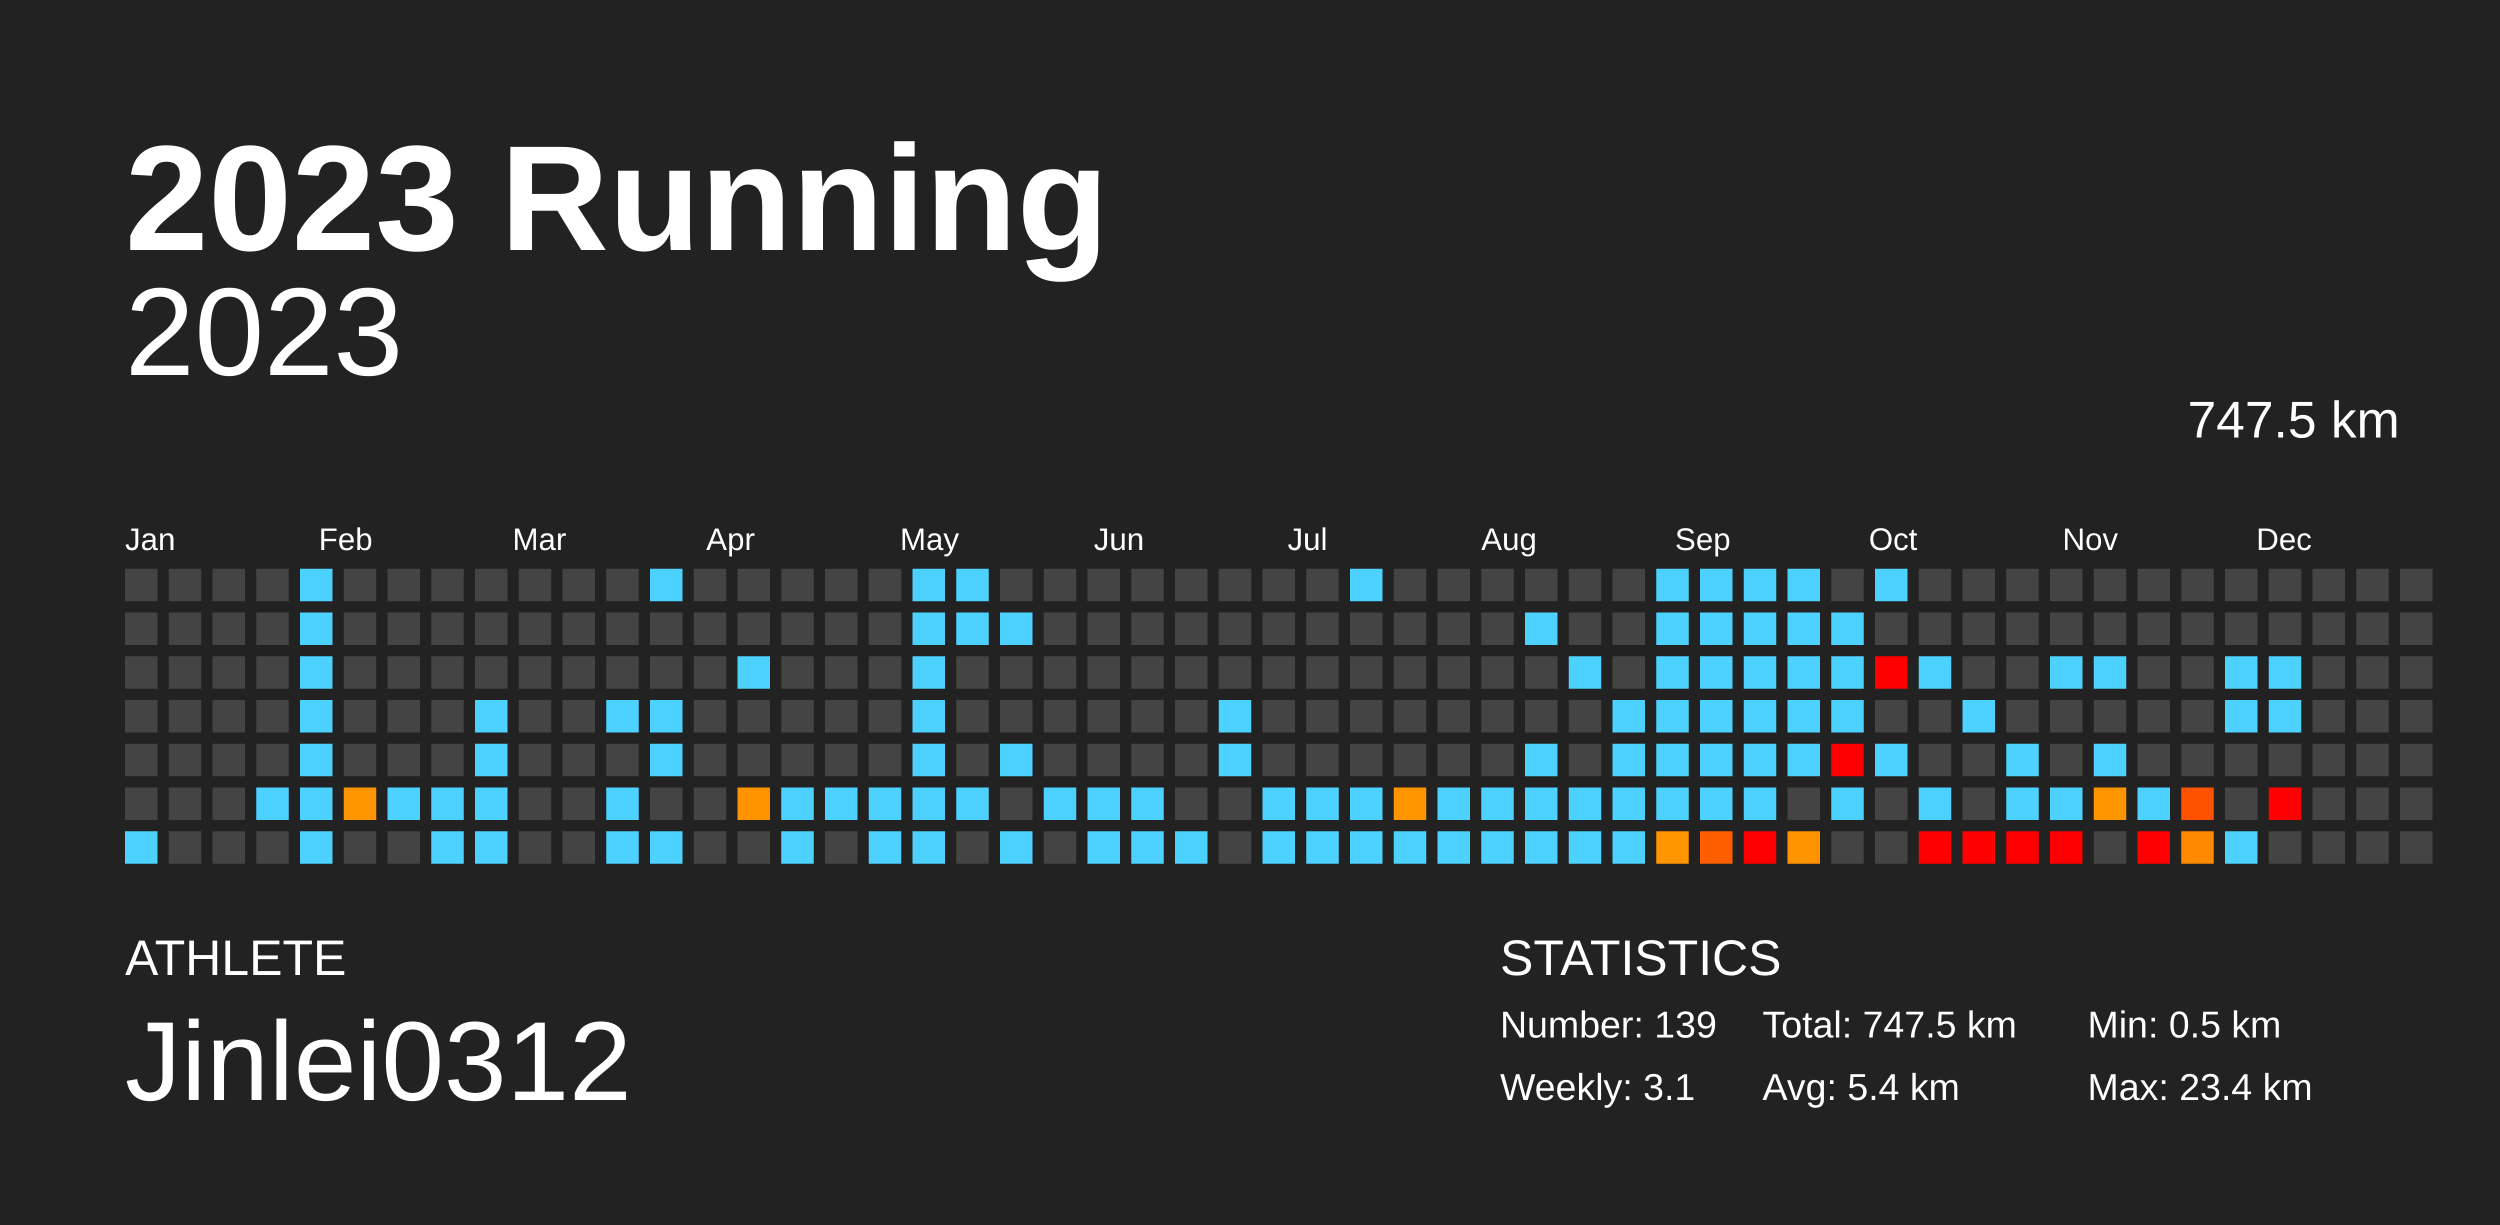
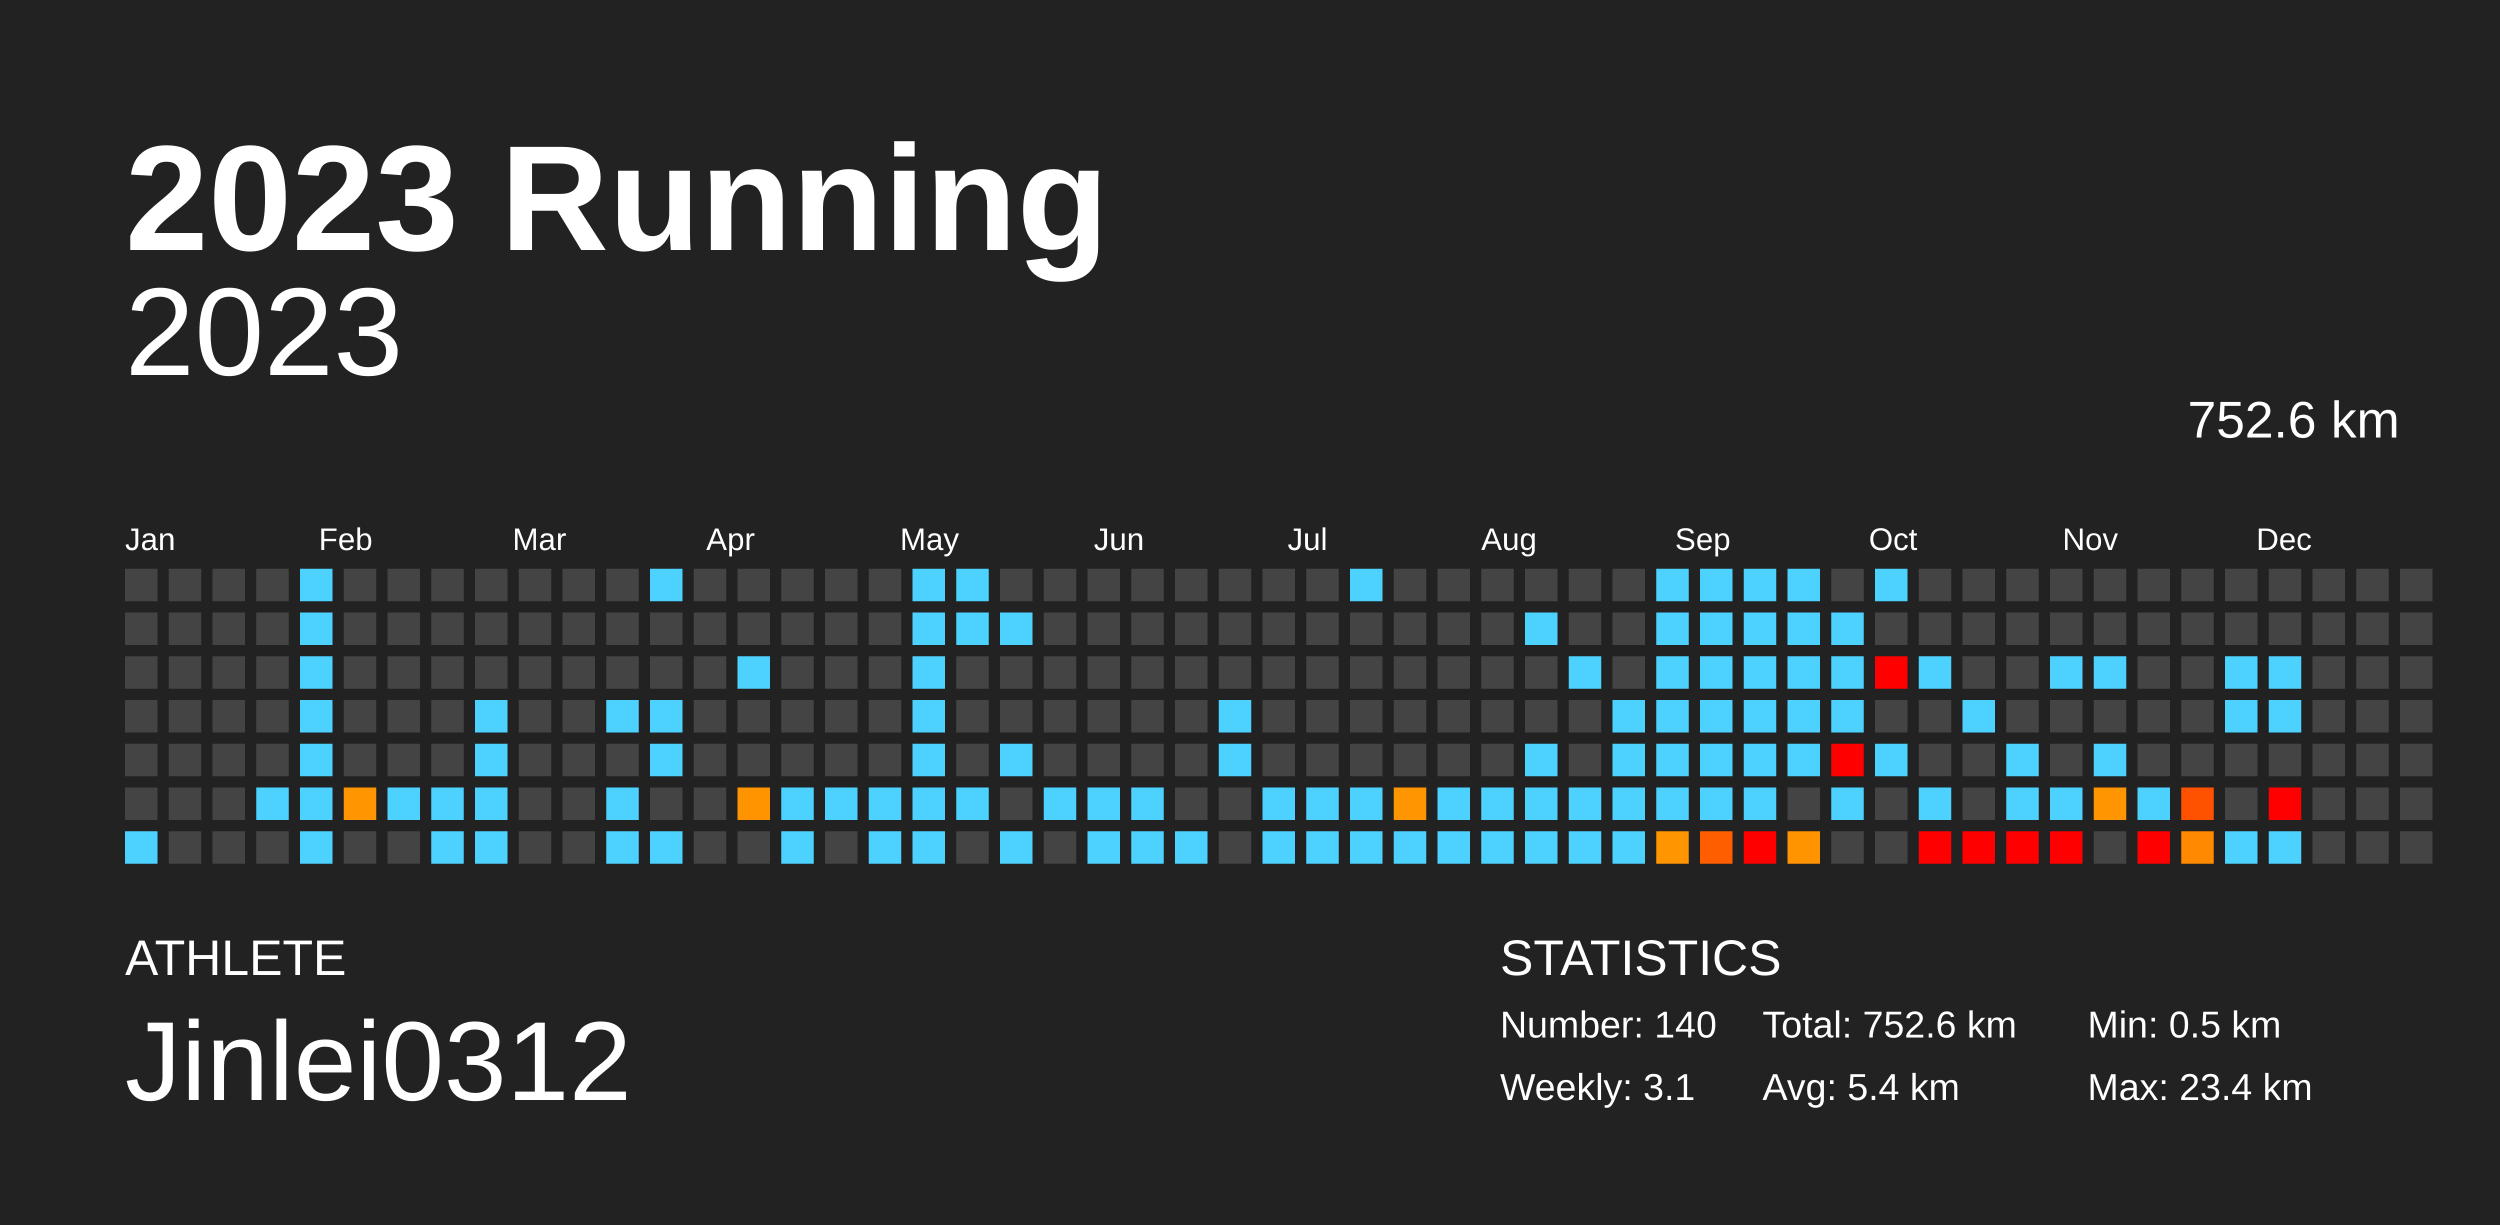
<svg xmlns="http://www.w3.org/2000/svg" baseProfile="full" height="98mm" version="1.1" viewBox="0,0,200,98" width="200mm">
  <defs />
  <rect fill="#222222" height="98" width="200" x="0" y="0" />
  <text fill="#FFFFFF" style="font-size:12px; font-family:Arial; font-weight:bold;" x="10" y="20">2023 Running</text>
  <text fill="#FFFFFF" style="font-size:4px; font-family:Arial" x="10" y="78">ATHLETE</text>
  <text fill="#FFFFFF" style="font-size:9px; font-family:Arial" x="10" y="88">Jinlei0312</text>
  <text fill="#FFFFFF" style="font-size:4px; font-family:Arial" x="120" y="78">STATISTICS</text>
-   <text fill="#FFFFFF" style="font-size:3px; font-family:Arial" x="120" y="83">Number: 139</text>
+   <text fill="#FFFFFF" style="font-size:3px; font-family:Arial" x="120" y="83">Number: 140</text>
  <text fill="#FFFFFF" style="font-size:3px; font-family:Arial" x="120" y="88">Weekly: 3.1</text>
-   <text fill="#FFFFFF" style="font-size:3px; font-family:Arial" x="141" y="83">Total: 747.5 km</text>
+   <text fill="#FFFFFF" style="font-size:3px; font-family:Arial" x="141" y="83">Total: 752.6 km</text>
  <text fill="#FFFFFF" style="font-size:3px; font-family:Arial" x="141" y="88">Avg: 5.4 km</text>
  <text fill="#FFFFFF" style="font-size:3px; font-family:Arial" x="167" y="83">Min: 0.5 km</text>
  <text fill="#FFFFFF" style="font-size:3px; font-family:Arial" x="167" y="88">Max: 23.4 km</text>
  <text alignment-baseline="hanging" fill="#FFFFFF" style="font-size:10.0px; font-family:Arial;" x="10" y="30">2023</text>
-   <text alignment-baseline="hanging" fill="#FFFFFF" style="font-size:4.125px; font-family:Arial;" x="175" y="35">747.5 km</text>
+   <text alignment-baseline="hanging" fill="#FFFFFF" style="font-size:4.125px; font-family:Arial;" x="175" y="35">752.6 km</text>
  <text fill="#FFFFFF" style="font-size:2.5px; font-family:Arial" x="10.0" y="44">Jan</text>
  <text fill="#FFFFFF" style="font-size:2.5px; font-family:Arial" x="25.5" y="44">Feb</text>
  <text fill="#FFFFFF" style="font-size:2.5px; font-family:Arial" x="41.0" y="44">Mar</text>
  <text fill="#FFFFFF" style="font-size:2.5px; font-family:Arial" x="56.5" y="44">Apr</text>
  <text fill="#FFFFFF" style="font-size:2.5px; font-family:Arial" x="72.0" y="44">May</text>
  <text fill="#FFFFFF" style="font-size:2.5px; font-family:Arial" x="87.5" y="44">Jun</text>
  <text fill="#FFFFFF" style="font-size:2.5px; font-family:Arial" x="103.0" y="44">Jul</text>
  <text fill="#FFFFFF" style="font-size:2.5px; font-family:Arial" x="118.5" y="44">Aug</text>
  <text fill="#FFFFFF" style="font-size:2.5px; font-family:Arial" x="134.0" y="44">Sep</text>
  <text fill="#FFFFFF" style="font-size:2.5px; font-family:Arial" x="149.5" y="44">Oct</text>
  <text fill="#FFFFFF" style="font-size:2.5px; font-family:Arial" x="165.0" y="44">Nov</text>
  <text fill="#FFFFFF" style="font-size:2.5px; font-family:Arial" x="180.5" y="44">Dec</text>
  <rect fill="#444444" height="2.6" width="2.6" x="10.0" y="45.5" />
  <rect fill="#444444" height="2.6" width="2.6" x="10.0" y="49.0" />
  <rect fill="#444444" height="2.6" width="2.6" x="10.0" y="52.5" />
  <rect fill="#444444" height="2.6" width="2.6" x="10.0" y="56.0" />
  <rect fill="#444444" height="2.6" width="2.6" x="10.0" y="59.5" />
  <rect fill="#444444" height="2.6" width="2.6" x="10.0" y="63.0" />
  <rect fill="#4dd2ff" height="2.6" width="2.6" x="10.0" y="66.5" />
  <rect fill="#444444" height="2.6" width="2.6" x="13.5" y="45.5" />
  <rect fill="#444444" height="2.6" width="2.6" x="13.5" y="49.0" />
  <rect fill="#444444" height="2.6" width="2.6" x="13.5" y="52.5" />
  <rect fill="#444444" height="2.6" width="2.6" x="13.5" y="56.0" />
  <rect fill="#444444" height="2.6" width="2.6" x="13.5" y="59.5" />
  <rect fill="#444444" height="2.6" width="2.6" x="13.5" y="63.0" />
  <rect fill="#444444" height="2.6" width="2.6" x="13.5" y="66.5" />
  <rect fill="#444444" height="2.6" width="2.6" x="17.0" y="45.5" />
  <rect fill="#444444" height="2.6" width="2.6" x="17.0" y="49.0" />
  <rect fill="#444444" height="2.6" width="2.6" x="17.0" y="52.5" />
  <rect fill="#444444" height="2.6" width="2.6" x="17.0" y="56.0" />
  <rect fill="#444444" height="2.6" width="2.6" x="17.0" y="59.5" />
  <rect fill="#444444" height="2.6" width="2.6" x="17.0" y="63.0" />
  <rect fill="#444444" height="2.6" width="2.6" x="17.0" y="66.5" />
  <rect fill="#444444" height="2.6" width="2.6" x="20.5" y="45.5" />
  <rect fill="#444444" height="2.6" width="2.6" x="20.5" y="49.0" />
  <rect fill="#444444" height="2.6" width="2.6" x="20.5" y="52.5" />
  <rect fill="#444444" height="2.6" width="2.6" x="20.5" y="56.0" />
  <rect fill="#444444" height="2.6" width="2.6" x="20.5" y="59.5" />
  <rect fill="#4dd2ff" height="2.6" width="2.6" x="20.5" y="63.0" />
  <rect fill="#444444" height="2.6" width="2.6" x="20.5" y="66.5" />
  <rect fill="#4dd2ff" height="2.6" width="2.6" x="24.0" y="45.5" />
  <rect fill="#4dd2ff" height="2.6" width="2.6" x="24.0" y="49.0" />
  <rect fill="#4dd2ff" height="2.6" width="2.6" x="24.0" y="52.5" />
  <rect fill="#4dd2ff" height="2.6" width="2.6" x="24.0" y="56.0" />
  <rect fill="#4dd2ff" height="2.6" width="2.6" x="24.0" y="59.5" />
  <rect fill="#4dd2ff" height="2.6" width="2.6" x="24.0" y="63.0" />
  <rect fill="#4dd2ff" height="2.6" width="2.6" x="24.0" y="66.5" />
  <rect fill="#444444" height="2.6" width="2.6" x="27.5" y="45.5" />
  <rect fill="#444444" height="2.6" width="2.6" x="27.5" y="49.0" />
  <rect fill="#444444" height="2.6" width="2.6" x="27.5" y="52.5" />
  <rect fill="#444444" height="2.6" width="2.6" x="27.5" y="56.0" />
  <rect fill="#444444" height="2.6" width="2.6" x="27.5" y="59.5" />
  <rect fill="#ff9500" height="2.6" width="2.6" x="27.5" y="63.0" />
  <rect fill="#444444" height="2.6" width="2.6" x="27.5" y="66.5" />
  <rect fill="#444444" height="2.6" width="2.6" x="31.0" y="45.5" />
  <rect fill="#444444" height="2.6" width="2.6" x="31.0" y="49.0" />
  <rect fill="#444444" height="2.6" width="2.6" x="31.0" y="52.5" />
  <rect fill="#444444" height="2.6" width="2.6" x="31.0" y="56.0" />
  <rect fill="#444444" height="2.6" width="2.6" x="31.0" y="59.5" />
  <rect fill="#4dd2ff" height="2.6" width="2.6" x="31.0" y="63.0" />
  <rect fill="#444444" height="2.6" width="2.6" x="31.0" y="66.5" />
  <rect fill="#444444" height="2.6" width="2.6" x="34.5" y="45.5" />
  <rect fill="#444444" height="2.6" width="2.6" x="34.5" y="49.0" />
  <rect fill="#444444" height="2.6" width="2.6" x="34.5" y="52.5" />
  <rect fill="#444444" height="2.6" width="2.6" x="34.5" y="56.0" />
  <rect fill="#444444" height="2.6" width="2.6" x="34.5" y="59.5" />
  <rect fill="#4dd2ff" height="2.6" width="2.6" x="34.5" y="63.0" />
  <rect fill="#4dd2ff" height="2.6" width="2.6" x="34.5" y="66.5" />
  <rect fill="#444444" height="2.6" width="2.6" x="38.0" y="45.5" />
  <rect fill="#444444" height="2.6" width="2.6" x="38.0" y="49.0" />
  <rect fill="#444444" height="2.6" width="2.6" x="38.0" y="52.5" />
  <rect fill="#4dd2ff" height="2.6" width="2.6" x="38.0" y="56.0" />
  <rect fill="#4dd2ff" height="2.6" width="2.6" x="38.0" y="59.5" />
  <rect fill="#4dd2ff" height="2.6" width="2.6" x="38.0" y="63.0" />
  <rect fill="#4dd2ff" height="2.6" width="2.6" x="38.0" y="66.5" />
  <rect fill="#444444" height="2.6" width="2.6" x="41.5" y="45.5" />
  <rect fill="#444444" height="2.6" width="2.6" x="41.5" y="49.0" />
  <rect fill="#444444" height="2.6" width="2.6" x="41.5" y="52.5" />
  <rect fill="#444444" height="2.6" width="2.6" x="41.5" y="56.0" />
  <rect fill="#444444" height="2.6" width="2.6" x="41.5" y="59.5" />
  <rect fill="#444444" height="2.6" width="2.6" x="41.5" y="63.0" />
  <rect fill="#444444" height="2.6" width="2.6" x="41.5" y="66.5" />
  <rect fill="#444444" height="2.6" width="2.6" x="45.0" y="45.5" />
  <rect fill="#444444" height="2.6" width="2.6" x="45.0" y="49.0" />
  <rect fill="#444444" height="2.6" width="2.6" x="45.0" y="52.5" />
  <rect fill="#444444" height="2.6" width="2.6" x="45.0" y="56.0" />
  <rect fill="#444444" height="2.6" width="2.6" x="45.0" y="59.5" />
  <rect fill="#444444" height="2.6" width="2.6" x="45.0" y="63.0" />
  <rect fill="#444444" height="2.6" width="2.6" x="45.0" y="66.5" />
  <rect fill="#444444" height="2.6" width="2.6" x="48.5" y="45.5" />
  <rect fill="#444444" height="2.6" width="2.6" x="48.5" y="49.0" />
  <rect fill="#444444" height="2.6" width="2.6" x="48.5" y="52.5" />
  <rect fill="#4dd2ff" height="2.6" width="2.6" x="48.5" y="56.0" />
  <rect fill="#444444" height="2.6" width="2.6" x="48.5" y="59.5" />
  <rect fill="#4dd2ff" height="2.6" width="2.6" x="48.5" y="63.0" />
  <rect fill="#4dd2ff" height="2.6" width="2.6" x="48.5" y="66.5" />
  <rect fill="#4dd2ff" height="2.6" width="2.6" x="52.0" y="45.5" />
  <rect fill="#444444" height="2.6" width="2.6" x="52.0" y="49.0" />
  <rect fill="#444444" height="2.6" width="2.6" x="52.0" y="52.5" />
  <rect fill="#4dd2ff" height="2.6" width="2.6" x="52.0" y="56.0" />
  <rect fill="#4dd2ff" height="2.6" width="2.6" x="52.0" y="59.5" />
  <rect fill="#444444" height="2.6" width="2.6" x="52.0" y="63.0" />
  <rect fill="#4dd2ff" height="2.6" width="2.6" x="52.0" y="66.5" />
  <rect fill="#444444" height="2.6" width="2.6" x="55.5" y="45.5" />
  <rect fill="#444444" height="2.6" width="2.6" x="55.5" y="49.0" />
  <rect fill="#444444" height="2.6" width="2.6" x="55.5" y="52.5" />
  <rect fill="#444444" height="2.6" width="2.6" x="55.5" y="56.0" />
  <rect fill="#444444" height="2.6" width="2.6" x="55.5" y="59.5" />
  <rect fill="#444444" height="2.6" width="2.6" x="55.5" y="63.0" />
  <rect fill="#444444" height="2.6" width="2.6" x="55.5" y="66.5" />
  <rect fill="#444444" height="2.6" width="2.6" x="59.0" y="45.5" />
  <rect fill="#444444" height="2.6" width="2.6" x="59.0" y="49.0" />
  <rect fill="#4dd2ff" height="2.6" width="2.6" x="59.0" y="52.5" />
  <rect fill="#444444" height="2.6" width="2.6" x="59.0" y="56.0" />
  <rect fill="#444444" height="2.6" width="2.6" x="59.0" y="59.5" />
  <rect fill="#ff9300" height="2.6" width="2.6" x="59.0" y="63.0" />
  <rect fill="#444444" height="2.6" width="2.6" x="59.0" y="66.5" />
  <rect fill="#444444" height="2.6" width="2.6" x="62.5" y="45.5" />
  <rect fill="#444444" height="2.6" width="2.6" x="62.5" y="49.0" />
  <rect fill="#444444" height="2.6" width="2.6" x="62.5" y="52.5" />
  <rect fill="#444444" height="2.6" width="2.6" x="62.5" y="56.0" />
  <rect fill="#444444" height="2.6" width="2.6" x="62.5" y="59.5" />
  <rect fill="#4dd2ff" height="2.6" width="2.6" x="62.5" y="63.0" />
  <rect fill="#4dd2ff" height="2.6" width="2.6" x="62.5" y="66.5" />
  <rect fill="#444444" height="2.6" width="2.6" x="66.0" y="45.5" />
  <rect fill="#444444" height="2.6" width="2.6" x="66.0" y="49.0" />
  <rect fill="#444444" height="2.6" width="2.6" x="66.0" y="52.5" />
  <rect fill="#444444" height="2.6" width="2.6" x="66.0" y="56.0" />
  <rect fill="#444444" height="2.6" width="2.6" x="66.0" y="59.5" />
  <rect fill="#4dd2ff" height="2.6" width="2.6" x="66.0" y="63.0" />
  <rect fill="#444444" height="2.6" width="2.6" x="66.0" y="66.5" />
  <rect fill="#444444" height="2.6" width="2.6" x="69.5" y="45.5" />
  <rect fill="#444444" height="2.6" width="2.6" x="69.5" y="49.0" />
  <rect fill="#444444" height="2.6" width="2.6" x="69.5" y="52.5" />
  <rect fill="#444444" height="2.6" width="2.6" x="69.5" y="56.0" />
  <rect fill="#444444" height="2.6" width="2.6" x="69.5" y="59.5" />
  <rect fill="#4dd2ff" height="2.6" width="2.6" x="69.5" y="63.0" />
  <rect fill="#4dd2ff" height="2.6" width="2.6" x="69.5" y="66.5" />
  <rect fill="#4dd2ff" height="2.6" width="2.6" x="73.0" y="45.5" />
  <rect fill="#4dd2ff" height="2.6" width="2.6" x="73.0" y="49.0" />
  <rect fill="#4dd2ff" height="2.6" width="2.6" x="73.0" y="52.5" />
  <rect fill="#4dd2ff" height="2.6" width="2.6" x="73.0" y="56.0" />
  <rect fill="#4dd2ff" height="2.6" width="2.6" x="73.0" y="59.5" />
  <rect fill="#4dd2ff" height="2.6" width="2.6" x="73.0" y="63.0" />
  <rect fill="#4dd2ff" height="2.6" width="2.6" x="73.0" y="66.5" />
  <rect fill="#4dd2ff" height="2.6" width="2.6" x="76.5" y="45.5" />
  <rect fill="#4dd2ff" height="2.6" width="2.6" x="76.5" y="49.0" />
  <rect fill="#444444" height="2.6" width="2.6" x="76.5" y="52.5" />
  <rect fill="#444444" height="2.6" width="2.6" x="76.5" y="56.0" />
  <rect fill="#444444" height="2.6" width="2.6" x="76.5" y="59.5" />
  <rect fill="#4dd2ff" height="2.6" width="2.6" x="76.5" y="63.0" />
  <rect fill="#444444" height="2.6" width="2.6" x="76.5" y="66.5" />
  <rect fill="#444444" height="2.6" width="2.6" x="80.0" y="45.5" />
  <rect fill="#4dd2ff" height="2.6" width="2.6" x="80.0" y="49.0" />
  <rect fill="#444444" height="2.6" width="2.6" x="80.0" y="52.5" />
  <rect fill="#444444" height="2.6" width="2.6" x="80.0" y="56.0" />
  <rect fill="#4dd2ff" height="2.6" width="2.6" x="80.0" y="59.5" />
  <rect fill="#444444" height="2.6" width="2.6" x="80.0" y="63.0" />
  <rect fill="#4dd2ff" height="2.6" width="2.6" x="80.0" y="66.5" />
  <rect fill="#444444" height="2.6" width="2.6" x="83.5" y="45.5" />
  <rect fill="#444444" height="2.6" width="2.6" x="83.5" y="49.0" />
  <rect fill="#444444" height="2.6" width="2.6" x="83.5" y="52.5" />
  <rect fill="#444444" height="2.6" width="2.6" x="83.5" y="56.0" />
  <rect fill="#444444" height="2.6" width="2.6" x="83.5" y="59.5" />
  <rect fill="#4dd2ff" height="2.6" width="2.6" x="83.5" y="63.0" />
  <rect fill="#444444" height="2.6" width="2.6" x="83.5" y="66.5" />
  <rect fill="#444444" height="2.6" width="2.6" x="87.0" y="45.5" />
  <rect fill="#444444" height="2.6" width="2.6" x="87.0" y="49.0" />
  <rect fill="#444444" height="2.6" width="2.6" x="87.0" y="52.5" />
  <rect fill="#444444" height="2.6" width="2.6" x="87.0" y="56.0" />
  <rect fill="#444444" height="2.6" width="2.6" x="87.0" y="59.5" />
  <rect fill="#4dd2ff" height="2.6" width="2.6" x="87.0" y="63.0" />
  <rect fill="#4dd2ff" height="2.6" width="2.6" x="87.0" y="66.5" />
  <rect fill="#444444" height="2.6" width="2.6" x="90.5" y="45.5" />
  <rect fill="#444444" height="2.6" width="2.6" x="90.5" y="49.0" />
  <rect fill="#444444" height="2.6" width="2.6" x="90.5" y="52.5" />
  <rect fill="#444444" height="2.6" width="2.6" x="90.5" y="56.0" />
  <rect fill="#444444" height="2.6" width="2.6" x="90.5" y="59.5" />
  <rect fill="#4dd2ff" height="2.6" width="2.6" x="90.5" y="63.0" />
  <rect fill="#4dd2ff" height="2.6" width="2.6" x="90.5" y="66.5" />
  <rect fill="#444444" height="2.6" width="2.6" x="94.0" y="45.5" />
  <rect fill="#444444" height="2.6" width="2.6" x="94.0" y="49.0" />
  <rect fill="#444444" height="2.6" width="2.6" x="94.0" y="52.5" />
  <rect fill="#444444" height="2.6" width="2.6" x="94.0" y="56.0" />
  <rect fill="#444444" height="2.6" width="2.6" x="94.0" y="59.5" />
  <rect fill="#444444" height="2.6" width="2.6" x="94.0" y="63.0" />
  <rect fill="#4dd2ff" height="2.6" width="2.6" x="94.0" y="66.5" />
  <rect fill="#444444" height="2.6" width="2.6" x="97.5" y="45.5" />
  <rect fill="#444444" height="2.6" width="2.6" x="97.5" y="49.0" />
  <rect fill="#444444" height="2.6" width="2.6" x="97.5" y="52.5" />
  <rect fill="#4dd2ff" height="2.6" width="2.6" x="97.5" y="56.0" />
  <rect fill="#4dd2ff" height="2.6" width="2.6" x="97.5" y="59.5" />
  <rect fill="#444444" height="2.6" width="2.6" x="97.5" y="63.0" />
  <rect fill="#444444" height="2.6" width="2.6" x="97.5" y="66.5" />
  <rect fill="#444444" height="2.6" width="2.6" x="101.0" y="45.5" />
  <rect fill="#444444" height="2.6" width="2.6" x="101.0" y="49.0" />
  <rect fill="#444444" height="2.6" width="2.6" x="101.0" y="52.5" />
  <rect fill="#444444" height="2.6" width="2.6" x="101.0" y="56.0" />
  <rect fill="#444444" height="2.6" width="2.6" x="101.0" y="59.5" />
  <rect fill="#4dd2ff" height="2.6" width="2.6" x="101.0" y="63.0" />
  <rect fill="#4dd2ff" height="2.6" width="2.6" x="101.0" y="66.5" />
  <rect fill="#444444" height="2.6" width="2.6" x="104.5" y="45.5" />
  <rect fill="#444444" height="2.6" width="2.6" x="104.5" y="49.0" />
  <rect fill="#444444" height="2.6" width="2.6" x="104.5" y="52.5" />
  <rect fill="#444444" height="2.6" width="2.6" x="104.5" y="56.0" />
  <rect fill="#444444" height="2.6" width="2.6" x="104.5" y="59.5" />
  <rect fill="#4dd2ff" height="2.6" width="2.6" x="104.5" y="63.0" />
  <rect fill="#4dd2ff" height="2.6" width="2.6" x="104.5" y="66.5" />
  <rect fill="#4dd2ff" height="2.6" width="2.6" x="108.0" y="45.5" />
  <rect fill="#444444" height="2.6" width="2.6" x="108.0" y="49.0" />
  <rect fill="#444444" height="2.6" width="2.6" x="108.0" y="52.5" />
  <rect fill="#444444" height="2.6" width="2.6" x="108.0" y="56.0" />
  <rect fill="#444444" height="2.6" width="2.6" x="108.0" y="59.5" />
  <rect fill="#4dd2ff" height="2.6" width="2.6" x="108.0" y="63.0" />
  <rect fill="#4dd2ff" height="2.6" width="2.6" x="108.0" y="66.5" />
  <rect fill="#444444" height="2.6" width="2.6" x="111.5" y="45.5" />
  <rect fill="#444444" height="2.6" width="2.6" x="111.5" y="49.0" />
  <rect fill="#444444" height="2.6" width="2.6" x="111.5" y="52.5" />
  <rect fill="#444444" height="2.6" width="2.6" x="111.5" y="56.0" />
  <rect fill="#444444" height="2.6" width="2.6" x="111.5" y="59.5" />
  <rect fill="#ff9500" height="2.6" width="2.6" x="111.5" y="63.0" />
  <rect fill="#4dd2ff" height="2.6" width="2.6" x="111.5" y="66.5" />
  <rect fill="#444444" height="2.6" width="2.6" x="115.0" y="45.5" />
  <rect fill="#444444" height="2.6" width="2.6" x="115.0" y="49.0" />
  <rect fill="#444444" height="2.6" width="2.6" x="115.0" y="52.5" />
  <rect fill="#444444" height="2.6" width="2.6" x="115.0" y="56.0" />
  <rect fill="#444444" height="2.6" width="2.6" x="115.0" y="59.5" />
  <rect fill="#4dd2ff" height="2.6" width="2.6" x="115.0" y="63.0" />
  <rect fill="#4dd2ff" height="2.6" width="2.6" x="115.0" y="66.5" />
  <rect fill="#444444" height="2.6" width="2.6" x="118.5" y="45.5" />
  <rect fill="#444444" height="2.6" width="2.6" x="118.5" y="49.0" />
  <rect fill="#444444" height="2.6" width="2.6" x="118.5" y="52.5" />
  <rect fill="#444444" height="2.6" width="2.6" x="118.5" y="56.0" />
  <rect fill="#444444" height="2.6" width="2.6" x="118.5" y="59.5" />
  <rect fill="#4dd2ff" height="2.6" width="2.6" x="118.5" y="63.0" />
  <rect fill="#4dd2ff" height="2.6" width="2.6" x="118.5" y="66.5" />
  <rect fill="#444444" height="2.6" width="2.6" x="122.0" y="45.5" />
  <rect fill="#4dd2ff" height="2.6" width="2.6" x="122.0" y="49.0" />
  <rect fill="#444444" height="2.6" width="2.6" x="122.0" y="52.5" />
  <rect fill="#444444" height="2.6" width="2.6" x="122.0" y="56.0" />
  <rect fill="#4dd2ff" height="2.6" width="2.6" x="122.0" y="59.5" />
  <rect fill="#4dd2ff" height="2.6" width="2.6" x="122.0" y="63.0" />
  <rect fill="#4dd2ff" height="2.6" width="2.6" x="122.0" y="66.5" />
  <rect fill="#444444" height="2.6" width="2.6" x="125.5" y="45.5" />
  <rect fill="#444444" height="2.6" width="2.6" x="125.5" y="49.0" />
  <rect fill="#4dd2ff" height="2.6" width="2.6" x="125.5" y="52.5" />
  <rect fill="#444444" height="2.6" width="2.6" x="125.5" y="56.0" />
  <rect fill="#444444" height="2.6" width="2.6" x="125.5" y="59.5" />
  <rect fill="#4dd2ff" height="2.6" width="2.6" x="125.5" y="63.0" />
  <rect fill="#4dd2ff" height="2.6" width="2.6" x="125.5" y="66.5" />
  <rect fill="#444444" height="2.6" width="2.6" x="129.0" y="45.5" />
  <rect fill="#444444" height="2.6" width="2.6" x="129.0" y="49.0" />
  <rect fill="#444444" height="2.6" width="2.6" x="129.0" y="52.5" />
  <rect fill="#4dd2ff" height="2.6" width="2.6" x="129.0" y="56.0" />
  <rect fill="#4dd2ff" height="2.6" width="2.6" x="129.0" y="59.5" />
  <rect fill="#4dd2ff" height="2.6" width="2.6" x="129.0" y="63.0" />
  <rect fill="#4dd2ff" height="2.6" width="2.6" x="129.0" y="66.5" />
  <rect fill="#4dd2ff" height="2.6" width="2.6" x="132.5" y="45.5" />
  <rect fill="#4dd2ff" height="2.6" width="2.6" x="132.5" y="49.0" />
  <rect fill="#4dd2ff" height="2.6" width="2.6" x="132.5" y="52.5" />
  <rect fill="#4dd2ff" height="2.6" width="2.6" x="132.5" y="56.0" />
  <rect fill="#4dd2ff" height="2.6" width="2.6" x="132.5" y="59.5" />
  <rect fill="#4dd2ff" height="2.6" width="2.6" x="132.5" y="63.0" />
  <rect fill="#ff9500" height="2.6" width="2.6" x="132.5" y="66.5" />
  <rect fill="#4dd2ff" height="2.6" width="2.6" x="136.0" y="45.5" />
  <rect fill="#4dd2ff" height="2.6" width="2.6" x="136.0" y="49.0" />
  <rect fill="#4dd2ff" height="2.6" width="2.6" x="136.0" y="52.5" />
  <rect fill="#4dd2ff" height="2.6" width="2.6" x="136.0" y="56.0" />
  <rect fill="#4dd2ff" height="2.6" width="2.6" x="136.0" y="59.5" />
  <rect fill="#4dd2ff" height="2.6" width="2.6" x="136.0" y="63.0" />
  <rect fill="#ff5e00" height="2.6" width="2.6" x="136.0" y="66.5" />
  <rect fill="#4dd2ff" height="2.6" width="2.6" x="139.5" y="45.5" />
  <rect fill="#4dd2ff" height="2.6" width="2.6" x="139.5" y="49.0" />
  <rect fill="#4dd2ff" height="2.6" width="2.6" x="139.5" y="52.5" />
  <rect fill="#4dd2ff" height="2.6" width="2.6" x="139.5" y="56.0" />
  <rect fill="#4dd2ff" height="2.6" width="2.6" x="139.5" y="59.5" />
  <rect fill="#4dd2ff" height="2.6" width="2.6" x="139.5" y="63.0" />
  <rect fill="red" height="2.6" width="2.6" x="139.5" y="66.5" />
  <rect fill="#4dd2ff" height="2.6" width="2.6" x="143.0" y="45.5" />
  <rect fill="#4dd2ff" height="2.6" width="2.6" x="143.0" y="49.0" />
  <rect fill="#4dd2ff" height="2.6" width="2.6" x="143.0" y="52.5" />
  <rect fill="#4dd2ff" height="2.6" width="2.6" x="143.0" y="56.0" />
  <rect fill="#4dd2ff" height="2.6" width="2.6" x="143.0" y="59.5" />
  <rect fill="#444444" height="2.6" width="2.6" x="143.0" y="63.0" />
  <rect fill="#ff9300" height="2.6" width="2.6" x="143.0" y="66.5" />
  <rect fill="#444444" height="2.6" width="2.6" x="146.5" y="45.5" />
  <rect fill="#4dd2ff" height="2.6" width="2.6" x="146.5" y="49.0" />
  <rect fill="#4dd2ff" height="2.6" width="2.6" x="146.5" y="52.5" />
  <rect fill="#4dd2ff" height="2.6" width="2.6" x="146.5" y="56.0" />
  <rect fill="red" height="2.6" width="2.6" x="146.5" y="59.5" />
  <rect fill="#4dd2ff" height="2.6" width="2.6" x="146.5" y="63.0" />
  <rect fill="#444444" height="2.6" width="2.6" x="146.5" y="66.5" />
  <rect fill="#4dd2ff" height="2.6" width="2.6" x="150.0" y="45.5" />
  <rect fill="#444444" height="2.6" width="2.6" x="150.0" y="49.0" />
  <rect fill="red" height="2.6" width="2.6" x="150.0" y="52.5" />
  <rect fill="#444444" height="2.6" width="2.6" x="150.0" y="56.0" />
  <rect fill="#4dd2ff" height="2.6" width="2.6" x="150.0" y="59.5" />
  <rect fill="#444444" height="2.6" width="2.6" x="150.0" y="63.0" />
  <rect fill="#444444" height="2.6" width="2.6" x="150.0" y="66.5" />
  <rect fill="#444444" height="2.6" width="2.6" x="153.5" y="45.5" />
  <rect fill="#444444" height="2.6" width="2.6" x="153.5" y="49.0" />
  <rect fill="#4dd2ff" height="2.6" width="2.6" x="153.5" y="52.5" />
  <rect fill="#444444" height="2.6" width="2.6" x="153.5" y="56.0" />
  <rect fill="#444444" height="2.6" width="2.6" x="153.5" y="59.5" />
  <rect fill="#4dd2ff" height="2.6" width="2.6" x="153.5" y="63.0" />
  <rect fill="red" height="2.6" width="2.6" x="153.5" y="66.5" />
  <rect fill="#444444" height="2.6" width="2.6" x="157.0" y="45.5" />
  <rect fill="#444444" height="2.6" width="2.6" x="157.0" y="49.0" />
  <rect fill="#444444" height="2.6" width="2.6" x="157.0" y="52.5" />
  <rect fill="#4dd2ff" height="2.6" width="2.6" x="157.0" y="56.0" />
  <rect fill="#444444" height="2.6" width="2.6" x="157.0" y="59.5" />
  <rect fill="#444444" height="2.6" width="2.6" x="157.0" y="63.0" />
  <rect fill="red" height="2.6" width="2.6" x="157.0" y="66.5" />
  <rect fill="#444444" height="2.6" width="2.6" x="160.5" y="45.5" />
  <rect fill="#444444" height="2.6" width="2.6" x="160.5" y="49.0" />
  <rect fill="#444444" height="2.6" width="2.6" x="160.5" y="52.5" />
  <rect fill="#444444" height="2.6" width="2.6" x="160.5" y="56.0" />
  <rect fill="#4dd2ff" height="2.6" width="2.6" x="160.5" y="59.5" />
  <rect fill="#4dd2ff" height="2.6" width="2.6" x="160.5" y="63.0" />
  <rect fill="red" height="2.6" width="2.6" x="160.5" y="66.5" />
  <rect fill="#444444" height="2.6" width="2.6" x="164.0" y="45.5" />
  <rect fill="#444444" height="2.6" width="2.6" x="164.0" y="49.0" />
  <rect fill="#4dd2ff" height="2.6" width="2.6" x="164.0" y="52.5" />
  <rect fill="#444444" height="2.6" width="2.6" x="164.0" y="56.0" />
  <rect fill="#444444" height="2.6" width="2.6" x="164.0" y="59.5" />
  <rect fill="#4dd2ff" height="2.6" width="2.6" x="164.0" y="63.0" />
  <rect fill="red" height="2.6" width="2.6" x="164.0" y="66.5" />
  <rect fill="#444444" height="2.6" width="2.6" x="167.5" y="45.5" />
  <rect fill="#444444" height="2.6" width="2.6" x="167.5" y="49.0" />
  <rect fill="#4dd2ff" height="2.6" width="2.6" x="167.5" y="52.5" />
  <rect fill="#444444" height="2.6" width="2.6" x="167.5" y="56.0" />
  <rect fill="#4dd2ff" height="2.6" width="2.6" x="167.5" y="59.5" />
  <rect fill="#ff9500" height="2.6" width="2.6" x="167.5" y="63.0" />
  <rect fill="#444444" height="2.6" width="2.6" x="167.5" y="66.5" />
  <rect fill="#444444" height="2.6" width="2.6" x="171.0" y="45.5" />
  <rect fill="#444444" height="2.6" width="2.6" x="171.0" y="49.0" />
  <rect fill="#444444" height="2.6" width="2.6" x="171.0" y="52.5" />
  <rect fill="#444444" height="2.6" width="2.6" x="171.0" y="56.0" />
  <rect fill="#444444" height="2.6" width="2.6" x="171.0" y="59.5" />
  <rect fill="#4dd2ff" height="2.6" width="2.6" x="171.0" y="63.0" />
  <rect fill="red" height="2.6" width="2.6" x="171.0" y="66.5" />
  <rect fill="#444444" height="2.6" width="2.6" x="174.5" y="45.5" />
  <rect fill="#444444" height="2.6" width="2.6" x="174.5" y="49.0" />
  <rect fill="#444444" height="2.6" width="2.6" x="174.5" y="52.5" />
  <rect fill="#444444" height="2.6" width="2.6" x="174.5" y="56.0" />
  <rect fill="#444444" height="2.6" width="2.6" x="174.5" y="59.5" />
  <rect fill="#ff5200" height="2.6" width="2.6" x="174.5" y="63.0" />
  <rect fill="#ff8900" height="2.6" width="2.6" x="174.5" y="66.5" />
  <rect fill="#444444" height="2.6" width="2.6" x="178.0" y="45.5" />
  <rect fill="#444444" height="2.6" width="2.6" x="178.0" y="49.0" />
  <rect fill="#4dd2ff" height="2.6" width="2.6" x="178.0" y="52.5" />
  <rect fill="#4dd2ff" height="2.6" width="2.6" x="178.0" y="56.0" />
  <rect fill="#444444" height="2.6" width="2.6" x="178.0" y="59.5" />
  <rect fill="#444444" height="2.6" width="2.6" x="178.0" y="63.0" />
  <rect fill="#4dd2ff" height="2.6" width="2.6" x="178.0" y="66.5" />
  <rect fill="#444444" height="2.6" width="2.6" x="181.5" y="45.5" />
  <rect fill="#444444" height="2.6" width="2.6" x="181.5" y="49.0" />
  <rect fill="#4dd2ff" height="2.6" width="2.6" x="181.5" y="52.5" />
  <rect fill="#4dd2ff" height="2.6" width="2.6" x="181.5" y="56.0" />
  <rect fill="#444444" height="2.6" width="2.6" x="181.5" y="59.5" />
  <rect fill="red" height="2.6" width="2.6" x="181.5" y="63.0" />
-   <rect fill="#444444" height="2.6" width="2.6" x="181.5" y="66.5" />
+   <rect fill="#4dd2ff" height="2.6" width="2.6" x="181.5" y="66.5" />
  <rect fill="#444444" height="2.6" width="2.6" x="185.0" y="45.5" />
  <rect fill="#444444" height="2.6" width="2.6" x="185.0" y="49.0" />
  <rect fill="#444444" height="2.6" width="2.6" x="185.0" y="52.5" />
  <rect fill="#444444" height="2.6" width="2.6" x="185.0" y="56.0" />
  <rect fill="#444444" height="2.6" width="2.6" x="185.0" y="59.5" />
  <rect fill="#444444" height="2.6" width="2.6" x="185.0" y="63.0" />
  <rect fill="#444444" height="2.6" width="2.6" x="185.0" y="66.5" />
  <rect fill="#444444" height="2.6" width="2.6" x="188.5" y="45.5" />
  <rect fill="#444444" height="2.6" width="2.6" x="188.5" y="49.0" />
  <rect fill="#444444" height="2.6" width="2.6" x="188.5" y="52.5" />
  <rect fill="#444444" height="2.6" width="2.6" x="188.5" y="56.0" />
  <rect fill="#444444" height="2.6" width="2.6" x="188.5" y="59.5" />
  <rect fill="#444444" height="2.6" width="2.6" x="188.5" y="63.0" />
  <rect fill="#444444" height="2.6" width="2.6" x="188.5" y="66.5" />
  <rect fill="#444444" height="2.6" width="2.6" x="192.0" y="45.5" />
  <rect fill="#444444" height="2.6" width="2.6" x="192.0" y="49.0" />
  <rect fill="#444444" height="2.6" width="2.6" x="192.0" y="52.5" />
  <rect fill="#444444" height="2.6" width="2.6" x="192.0" y="56.0" />
  <rect fill="#444444" height="2.6" width="2.6" x="192.0" y="59.5" />
  <rect fill="#444444" height="2.6" width="2.6" x="192.0" y="63.0" />
  <rect fill="#444444" height="2.6" width="2.6" x="192.0" y="66.5" />
</svg>
